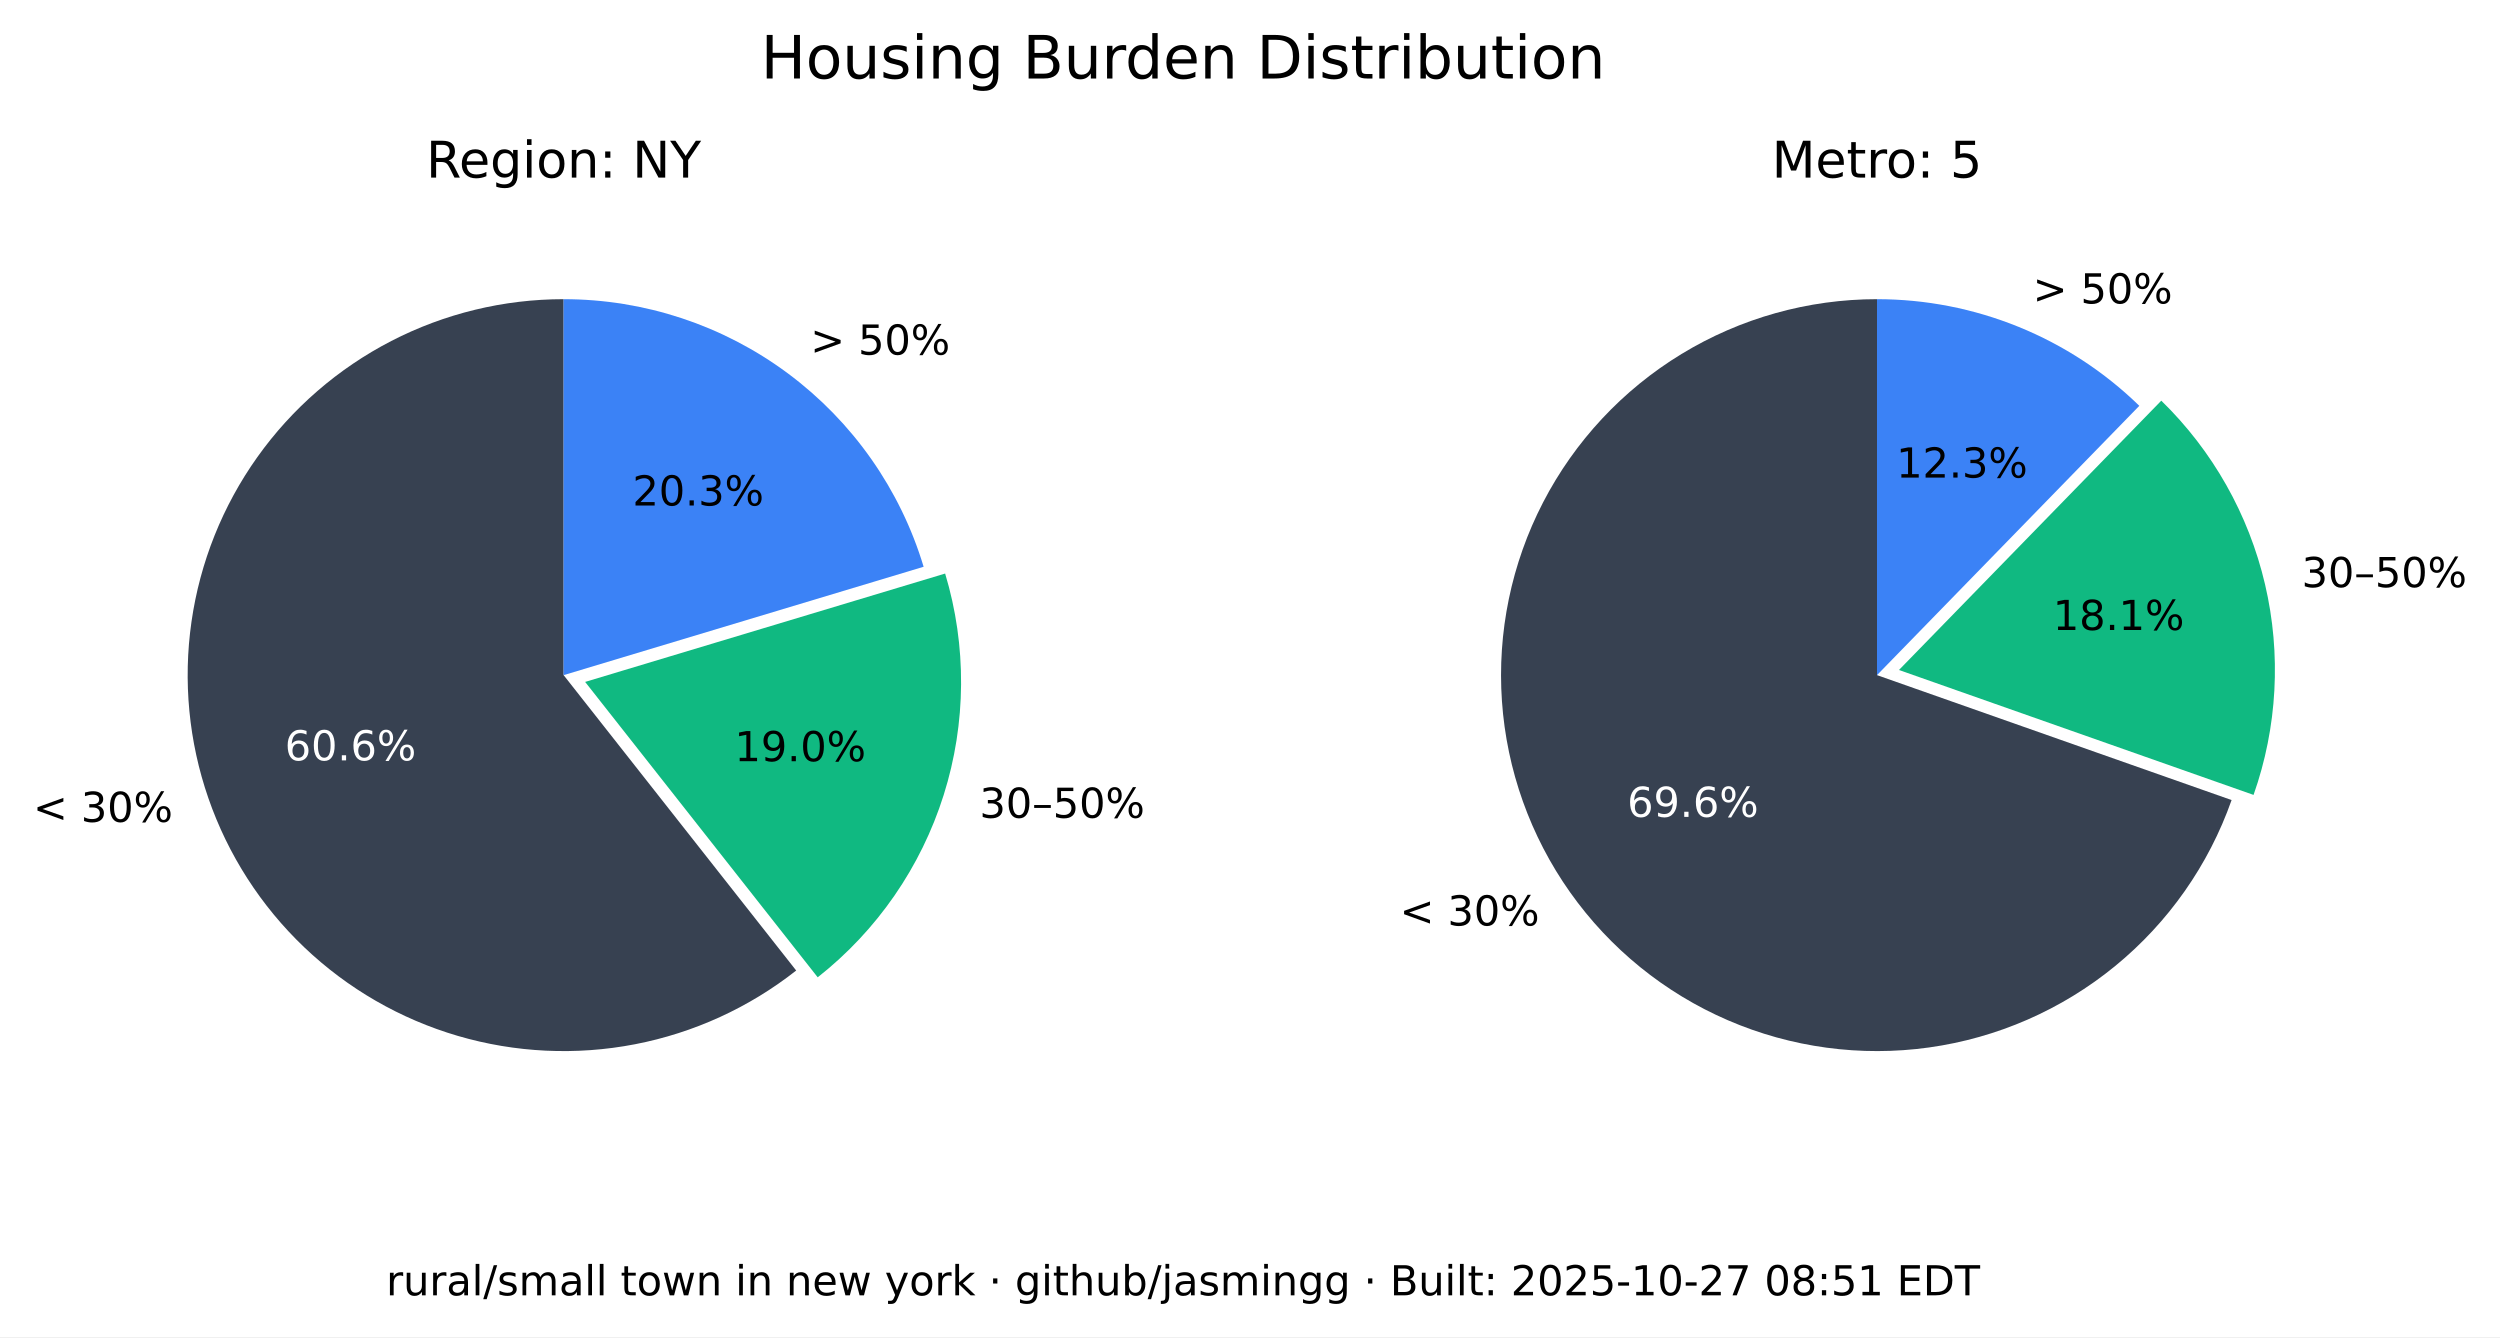
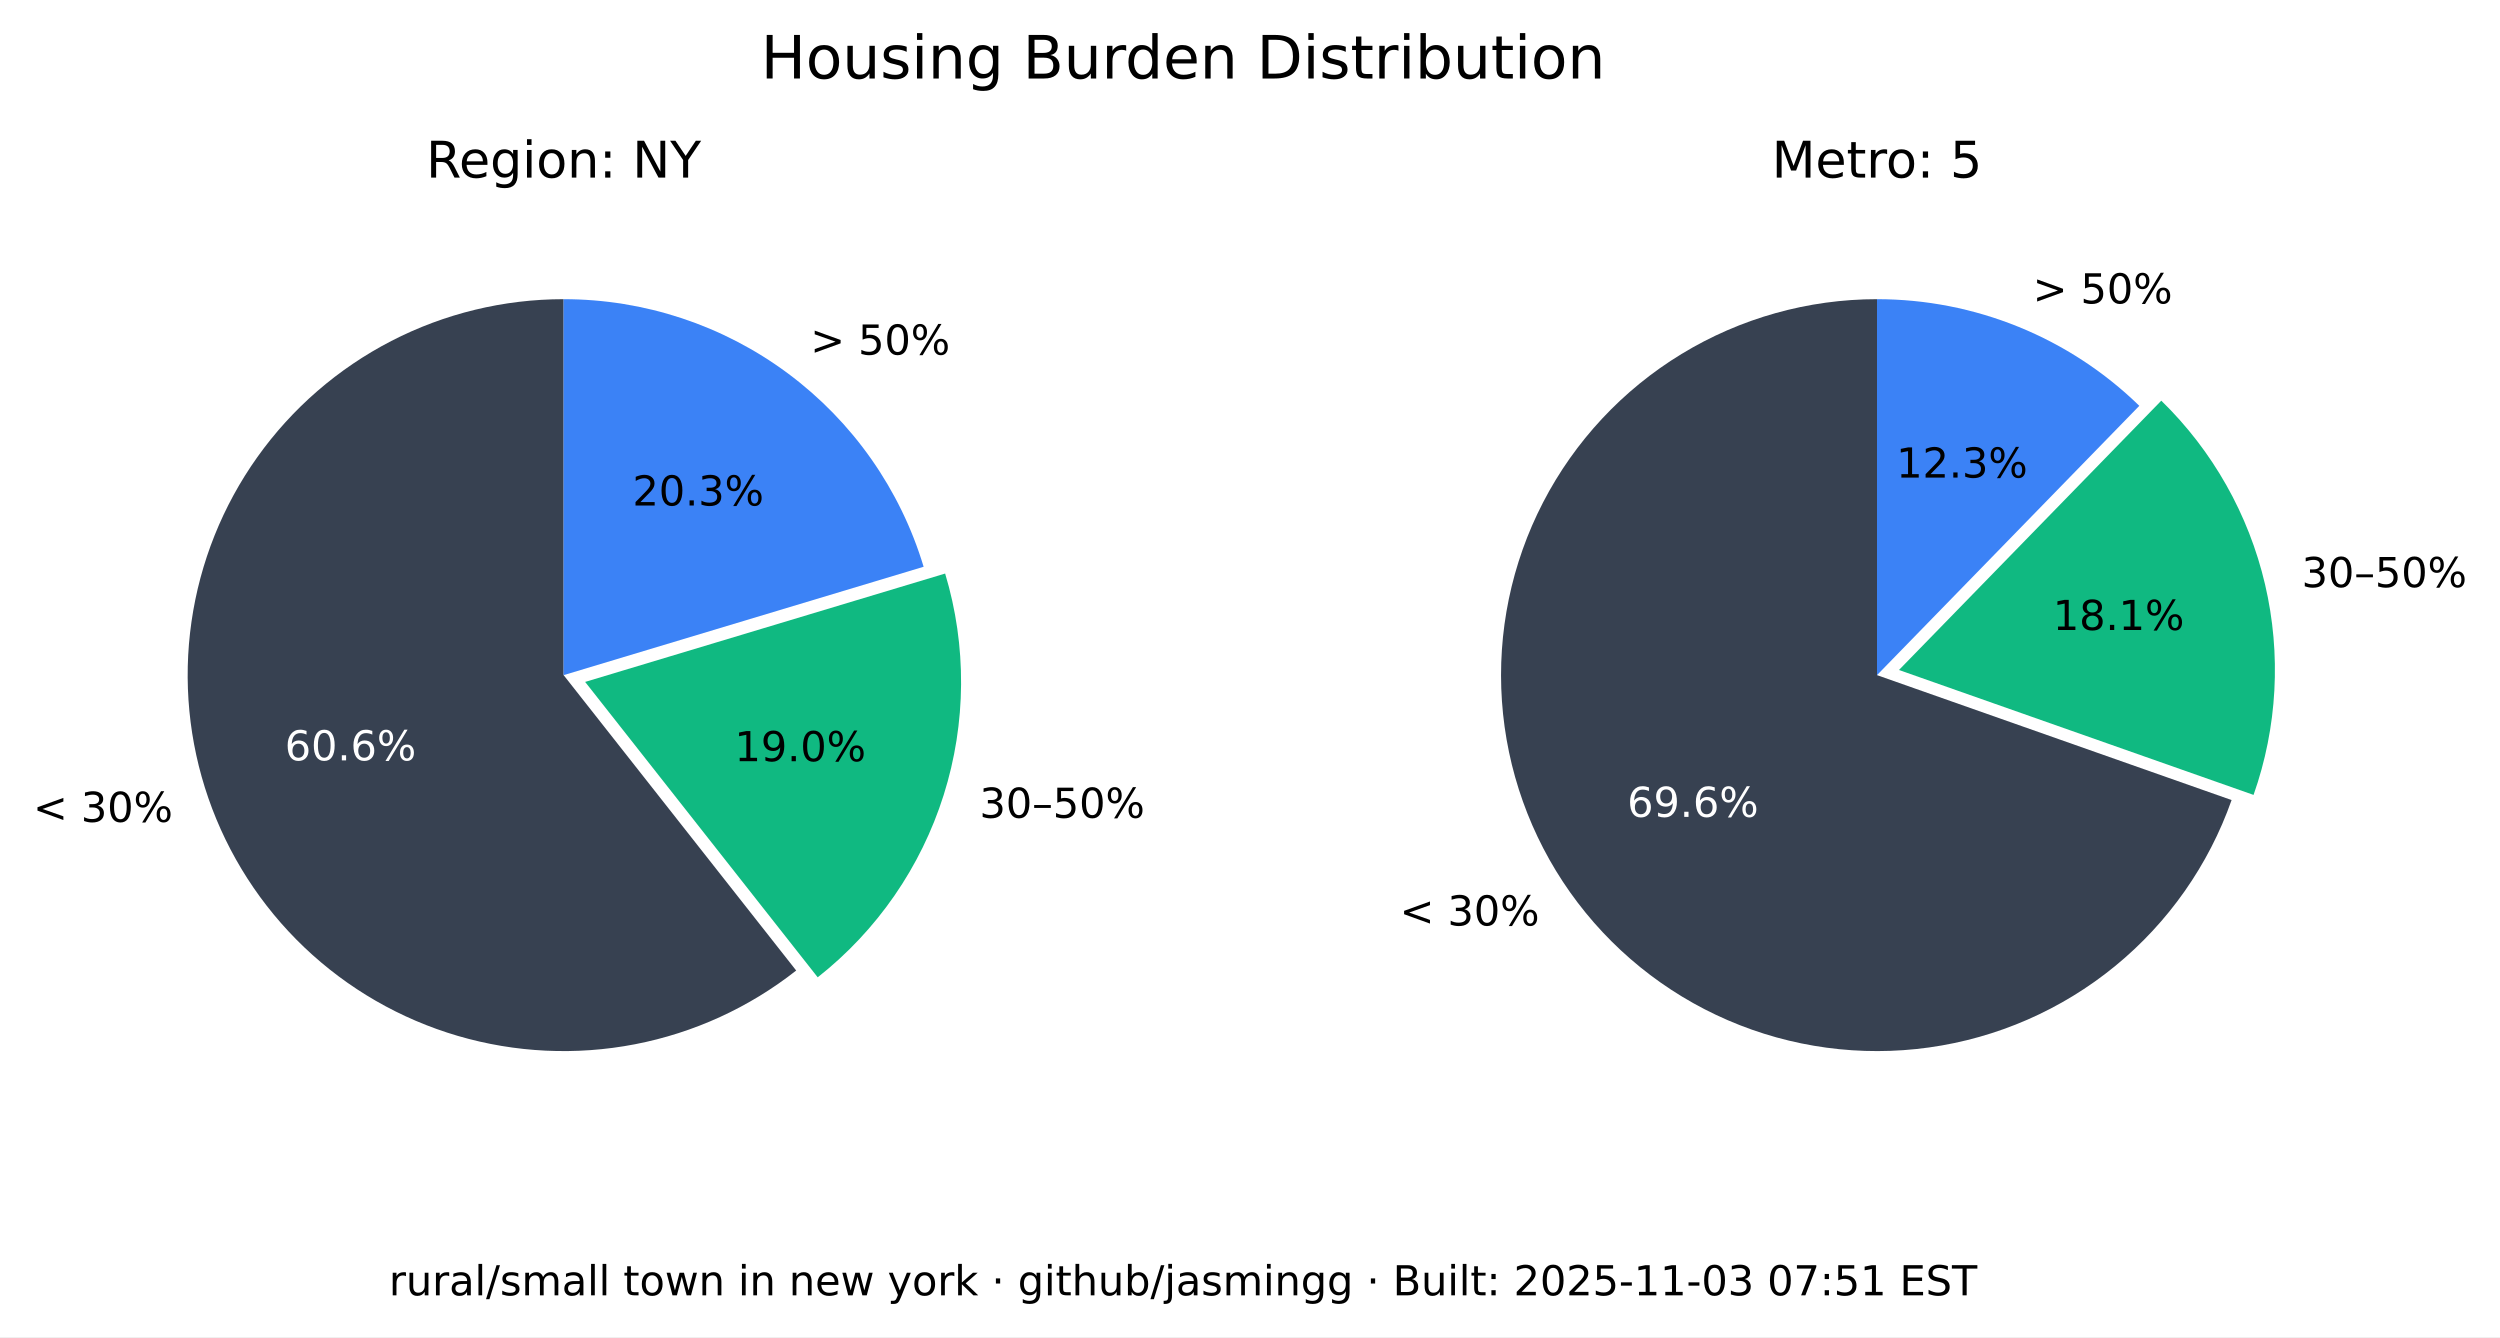
<svg xmlns="http://www.w3.org/2000/svg" xmlns:xlink="http://www.w3.org/1999/xlink" width="543.893pt" height="290.88pt" viewBox="0 0 543.893 290.88" version="1.1">
  <defs>
    <style type="text/css">*{stroke-linejoin: round; stroke-linecap: butt}</style>
  </defs>
  <g id="figure_1">
    <g id="patch_1">
      <path d="M 0 290.88  L 543.893 290.88  L 543.893 0  L 0 0  z " style="fill: #ffffff" />
    </g>
    <g id="axes_1">
      <g id="patch_2">
        <path d="M 122.62 65.088  C 109.58 65.088 96.727 68.207 85.136 74.183  C 73.546 80.159 63.551 88.822 55.988 99.445  C 48.425 110.069 43.512 122.349 41.659 135.257  C 39.805 148.165 41.066 161.331 45.335 173.653  C 49.603 185.975 56.757 197.1 66.198 206.096  C 75.639 215.091 87.096 221.7 99.61 225.369  C 112.124 229.037 125.336 229.661 138.139 227.186  C 150.943 224.712 162.971 219.211 173.217 211.144  L 122.62 146.88  z " style="fill: #374151" />
      </g>
      <g id="patch_3">
        <path d="M 177.897 212.621  C 190.804 202.459 200.356 188.64 205.3 172.974  C 210.244 157.308 210.356 140.51 205.621 124.78  L 127.3 148.357  z " style="fill: #10b981" />
      </g>
      <g id="patch_4">
        <path d="M 200.941 123.303  C 195.875 106.475 185.518 91.72 171.414 81.236  C 157.309 70.752 140.194 65.088 122.62 65.088  L 122.62 146.88  z " style="fill: #3b82f6" />
      </g>
      <g id="matplotlib.axis_1" />
      <g id="matplotlib.axis_2" />
      <g id="text_1">
        <g transform="translate(7.2 178.8141) scale(0.09 -0.09)">
          <defs>
            <path id="DejaVuSans-3c" d="M 4684 3150  L 1459 2003  L 4684 863  L 4684 294  L 678 1747  L 678 2266  L 4684 3719  L 4684 3150  z " transform="scale(0.015625)" />
            <path id="DejaVuSans-20" transform="scale(0.015625)" />
            <path id="DejaVuSans-33" d="M 2597 2516  Q 3050 2419 3304 2112  Q 3559 1806 3559 1356  Q 3559 666 3084 287  Q 2609 -91 1734 -91  Q 1441 -91 1130 -33  Q 819 25 488 141  L 488 750  Q 750 597 1062 519  Q 1375 441 1716 441  Q 2309 441 2620 675  Q 2931 909 2931 1356  Q 2931 1769 2642 2001  Q 2353 2234 1838 2234  L 1294 2234  L 1294 2753  L 1863 2753  Q 2328 2753 2575 2939  Q 2822 3125 2822 3475  Q 2822 3834 2567 4026  Q 2313 4219 1838 4219  Q 1578 4219 1281 4162  Q 984 4106 628 3988  L 628 4550  Q 988 4650 1302 4700  Q 1616 4750 1894 4750  Q 2613 4750 3031 4423  Q 3450 4097 3450 3541  Q 3450 3153 3228 2886  Q 3006 2619 2597 2516  z " transform="scale(0.015625)" />
            <path id="DejaVuSans-30" d="M 2034 4250  Q 1547 4250 1301 3770  Q 1056 3291 1056 2328  Q 1056 1369 1301 889  Q 1547 409 2034 409  Q 2525 409 2770 889  Q 3016 1369 3016 2328  Q 3016 3291 2770 3770  Q 2525 4250 2034 4250  z M 2034 4750  Q 2819 4750 3233 4129  Q 3647 3509 3647 2328  Q 3647 1150 3233 529  Q 2819 -91 2034 -91  Q 1250 -91 836 529  Q 422 1150 422 2328  Q 422 3509 836 4129  Q 1250 4750 2034 4750  z " transform="scale(0.015625)" />
            <path id="DejaVuSans-25" d="M 4653 2053  Q 4381 2053 4226 1822  Q 4072 1591 4072 1178  Q 4072 772 4226 539  Q 4381 306 4653 306  Q 4919 306 5073 539  Q 5228 772 5228 1178  Q 5228 1588 5073 1820  Q 4919 2053 4653 2053  z M 4653 2450  Q 5147 2450 5437 2106  Q 5728 1763 5728 1178  Q 5728 594 5436 251  Q 5144 -91 4653 -91  Q 4153 -91 3862 251  Q 3572 594 3572 1178  Q 3572 1766 3864 2108  Q 4156 2450 4653 2450  z M 1428 4353  Q 1159 4353 1004 4120  Q 850 3888 850 3481  Q 850 3069 1003 2837  Q 1156 2606 1428 2606  Q 1700 2606 1854 2837  Q 2009 3069 2009 3481  Q 2009 3884 1853 4118  Q 1697 4353 1428 4353  z M 4250 4750  L 4750 4750  L 1831 -91  L 1331 -91  L 4250 4750  z M 1428 4750  Q 1922 4750 2215 4408  Q 2509 4066 2509 3481  Q 2509 2891 2217 2550  Q 1925 2209 1428 2209  Q 931 2209 642 2551  Q 353 2894 353 3481  Q 353 4063 643 4406  Q 934 4750 1428 4750  z " transform="scale(0.015625)" />
          </defs>
          <use xlink:href="#DejaVuSans-3c" />
          <use xlink:href="#DejaVuSans-20" x="83.789" />
          <use xlink:href="#DejaVuSans-33" x="115.576" />
          <use xlink:href="#DejaVuSans-30" x="179.199" />
          <use xlink:href="#DejaVuSans-25" x="242.822" />
        </g>
      </g>
      <g id="text_2">
        <g style="fill: #ffffff" transform="translate(61.95368 165.4275) scale(0.09 -0.09)">
          <defs>
            <path id="DejaVuSans-36" d="M 2113 2584  Q 1688 2584 1439 2293  Q 1191 2003 1191 1497  Q 1191 994 1439 701  Q 1688 409 2113 409  Q 2538 409 2786 701  Q 3034 994 3034 1497  Q 3034 2003 2786 2293  Q 2538 2584 2113 2584  z M 3366 4563  L 3366 3988  Q 3128 4100 2886 4159  Q 2644 4219 2406 4219  Q 1781 4219 1451 3797  Q 1122 3375 1075 2522  Q 1259 2794 1537 2939  Q 1816 3084 2150 3084  Q 2853 3084 3261 2657  Q 3669 2231 3669 1497  Q 3669 778 3244 343  Q 2819 -91 2113 -91  Q 1303 -91 875 529  Q 447 1150 447 2328  Q 447 3434 972 4092  Q 1497 4750 2381 4750  Q 2619 4750 2861 4703  Q 3103 4656 3366 4563  z " transform="scale(0.015625)" />
            <path id="DejaVuSans-2e" d="M 684 794  L 1344 794  L 1344 0  L 684 0  L 684 794  z " transform="scale(0.015625)" />
          </defs>
          <use xlink:href="#DejaVuSans-36" />
          <use xlink:href="#DejaVuSans-30" x="63.623" />
          <use xlink:href="#DejaVuSans-2e" x="127.246" />
          <use xlink:href="#DejaVuSans-36" x="159.033" />
          <use xlink:href="#DejaVuSans-25" x="222.656" />
        </g>
      </g>
      <g id="text_3">
        <g transform="translate(213.0999 177.9196) scale(0.09 -0.09)">
          <defs>
            <path id="DejaVuSans-2013" d="M 313 1978  L 2888 1978  L 2888 1528  L 313 1528  L 313 1978  z " transform="scale(0.015625)" />
            <path id="DejaVuSans-35" d="M 691 4666  L 3169 4666  L 3169 4134  L 1269 4134  L 1269 2991  Q 1406 3038 1543 3061  Q 1681 3084 1819 3084  Q 2600 3084 3056 2656  Q 3513 2228 3513 1497  Q 3513 744 3044 326  Q 2575 -91 1722 -91  Q 1428 -91 1123 -41  Q 819 9 494 109  L 494 744  Q 775 591 1075 516  Q 1375 441 1709 441  Q 2250 441 2565 725  Q 2881 1009 2881 1497  Q 2881 1984 2565 2268  Q 2250 2553 1709 2553  Q 1456 2553 1204 2497  Q 953 2441 691 2322  L 691 4666  z " transform="scale(0.015625)" />
          </defs>
          <use xlink:href="#DejaVuSans-33" />
          <use xlink:href="#DejaVuSans-30" x="63.623" />
          <use xlink:href="#DejaVuSans-2013" x="127.246" />
          <use xlink:href="#DejaVuSans-35" x="177.246" />
          <use xlink:href="#DejaVuSans-30" x="240.869" />
          <use xlink:href="#DejaVuSans-25" x="304.492" />
        </g>
      </g>
      <g id="text_4">
        <g transform="translate(159.8049 165.6109) scale(0.09 -0.09)">
          <defs>
            <path id="DejaVuSans-31" d="M 794 531  L 1825 531  L 1825 4091  L 703 3866  L 703 4441  L 1819 4666  L 2450 4666  L 2450 531  L 3481 531  L 3481 0  L 794 0  L 794 531  z " transform="scale(0.015625)" />
            <path id="DejaVuSans-39" d="M 703 97  L 703 672  Q 941 559 1184 500  Q 1428 441 1663 441  Q 2288 441 2617 861  Q 2947 1281 2994 2138  Q 2813 1869 2534 1725  Q 2256 1581 1919 1581  Q 1219 1581 811 2004  Q 403 2428 403 3163  Q 403 3881 828 4315  Q 1253 4750 1959 4750  Q 2769 4750 3195 4129  Q 3622 3509 3622 2328  Q 3622 1225 3098 567  Q 2575 -91 1691 -91  Q 1453 -91 1209 -44  Q 966 3 703 97  z M 1959 2075  Q 2384 2075 2632 2365  Q 2881 2656 2881 3163  Q 2881 3666 2632 3958  Q 2384 4250 1959 4250  Q 1534 4250 1286 3958  Q 1038 3666 1038 3163  Q 1038 2656 1286 2365  Q 1534 2075 1959 2075  z " transform="scale(0.015625)" />
          </defs>
          <use xlink:href="#DejaVuSans-31" />
          <use xlink:href="#DejaVuSans-39" x="63.623" />
          <use xlink:href="#DejaVuSans-2e" x="127.246" />
          <use xlink:href="#DejaVuSans-30" x="159.033" />
          <use xlink:href="#DejaVuSans-25" x="222.656" />
        </g>
      </g>
      <g id="text_5">
        <g transform="translate(176.2929 77.15477) scale(0.09 -0.09)">
          <defs>
            <path id="DejaVuSans-3e" d="M 678 3150  L 678 3719  L 4684 2266  L 4684 1747  L 678 294  L 678 863  L 3897 2003  L 678 3150  z " transform="scale(0.015625)" />
          </defs>
          <use xlink:href="#DejaVuSans-3e" />
          <use xlink:href="#DejaVuSans-20" x="83.789" />
          <use xlink:href="#DejaVuSans-35" x="115.576" />
          <use xlink:href="#DejaVuSans-30" x="179.199" />
          <use xlink:href="#DejaVuSans-25" x="242.822" />
        </g>
      </g>
      <g id="text_6">
        <g transform="translate(137.6011 109.9769) scale(0.09 -0.09)">
          <defs>
            <path id="DejaVuSans-32" d="M 1228 531  L 3431 531  L 3431 0  L 469 0  L 469 531  Q 828 903 1448 1529  Q 2069 2156 2228 2338  Q 2531 2678 2651 2914  Q 2772 3150 2772 3378  Q 2772 3750 2511 3984  Q 2250 4219 1831 4219  Q 1534 4219 1204 4116  Q 875 4013 500 3803  L 500 4441  Q 881 4594 1212 4672  Q 1544 4750 1819 4750  Q 2544 4750 2975 4387  Q 3406 4025 3406 3419  Q 3406 3131 3298 2873  Q 3191 2616 2906 2266  Q 2828 2175 2409 1742  Q 1991 1309 1228 531  z " transform="scale(0.015625)" />
          </defs>
          <use xlink:href="#DejaVuSans-32" />
          <use xlink:href="#DejaVuSans-30" x="63.623" />
          <use xlink:href="#DejaVuSans-2e" x="127.246" />
          <use xlink:href="#DejaVuSans-33" x="159.033" />
          <use xlink:href="#DejaVuSans-25" x="222.656" />
        </g>
      </g>
      <g id="text_7">
        <g transform="translate(92.71681 38.64) scale(0.11 -0.11)">
          <defs>
            <path id="DejaVuSans-52" d="M 2841 2188  Q 3044 2119 3236 1894  Q 3428 1669 3622 1275  L 4263 0  L 3584 0  L 2988 1197  Q 2756 1666 2539 1819  Q 2322 1972 1947 1972  L 1259 1972  L 1259 0  L 628 0  L 628 4666  L 2053 4666  Q 2853 4666 3247 4331  Q 3641 3997 3641 3322  Q 3641 2881 3436 2590  Q 3231 2300 2841 2188  z M 1259 4147  L 1259 2491  L 2053 2491  Q 2509 2491 2742 2702  Q 2975 2913 2975 3322  Q 2975 3731 2742 3939  Q 2509 4147 2053 4147  L 1259 4147  z " transform="scale(0.015625)" />
            <path id="DejaVuSans-65" d="M 3597 1894  L 3597 1613  L 953 1613  Q 991 1019 1311 708  Q 1631 397 2203 397  Q 2534 397 2845 478  Q 3156 559 3463 722  L 3463 178  Q 3153 47 2828 -22  Q 2503 -91 2169 -91  Q 1331 -91 842 396  Q 353 884 353 1716  Q 353 2575 817 3079  Q 1281 3584 2069 3584  Q 2775 3584 3186 3129  Q 3597 2675 3597 1894  z M 3022 2063  Q 3016 2534 2758 2815  Q 2500 3097 2075 3097  Q 1594 3097 1305 2825  Q 1016 2553 972 2059  L 3022 2063  z " transform="scale(0.015625)" />
            <path id="DejaVuSans-67" d="M 2906 1791  Q 2906 2416 2648 2759  Q 2391 3103 1925 3103  Q 1463 3103 1205 2759  Q 947 2416 947 1791  Q 947 1169 1205 825  Q 1463 481 1925 481  Q 2391 481 2648 825  Q 2906 1169 2906 1791  z M 3481 434  Q 3481 -459 3084 -895  Q 2688 -1331 1869 -1331  Q 1566 -1331 1297 -1286  Q 1028 -1241 775 -1147  L 775 -588  Q 1028 -725 1275 -790  Q 1522 -856 1778 -856  Q 2344 -856 2625 -561  Q 2906 -266 2906 331  L 2906 616  Q 2728 306 2450 153  Q 2172 0 1784 0  Q 1141 0 747 490  Q 353 981 353 1791  Q 353 2603 747 3093  Q 1141 3584 1784 3584  Q 2172 3584 2450 3431  Q 2728 3278 2906 2969  L 2906 3500  L 3481 3500  L 3481 434  z " transform="scale(0.015625)" />
            <path id="DejaVuSans-69" d="M 603 3500  L 1178 3500  L 1178 0  L 603 0  L 603 3500  z M 603 4863  L 1178 4863  L 1178 4134  L 603 4134  L 603 4863  z " transform="scale(0.015625)" />
            <path id="DejaVuSans-6f" d="M 1959 3097  Q 1497 3097 1228 2736  Q 959 2375 959 1747  Q 959 1119 1226 758  Q 1494 397 1959 397  Q 2419 397 2687 759  Q 2956 1122 2956 1747  Q 2956 2369 2687 2733  Q 2419 3097 1959 3097  z M 1959 3584  Q 2709 3584 3137 3096  Q 3566 2609 3566 1747  Q 3566 888 3137 398  Q 2709 -91 1959 -91  Q 1206 -91 779 398  Q 353 888 353 1747  Q 353 2609 779 3096  Q 1206 3584 1959 3584  z " transform="scale(0.015625)" />
            <path id="DejaVuSans-6e" d="M 3513 2113  L 3513 0  L 2938 0  L 2938 2094  Q 2938 2591 2744 2837  Q 2550 3084 2163 3084  Q 1697 3084 1428 2787  Q 1159 2491 1159 1978  L 1159 0  L 581 0  L 581 3500  L 1159 3500  L 1159 2956  Q 1366 3272 1645 3428  Q 1925 3584 2291 3584  Q 2894 3584 3203 3211  Q 3513 2838 3513 2113  z " transform="scale(0.015625)" />
            <path id="DejaVuSans-3a" d="M 750 794  L 1409 794  L 1409 0  L 750 0  L 750 794  z M 750 3309  L 1409 3309  L 1409 2516  L 750 2516  L 750 3309  z " transform="scale(0.015625)" />
            <path id="DejaVuSans-4e" d="M 628 4666  L 1478 4666  L 3547 763  L 3547 4666  L 4159 4666  L 4159 0  L 3309 0  L 1241 3903  L 1241 0  L 628 0  L 628 4666  z " transform="scale(0.015625)" />
            <path id="DejaVuSans-59" d="M -13 4666  L 666 4666  L 1959 2747  L 3244 4666  L 3922 4666  L 2272 2222  L 2272 0  L 1638 0  L 1638 2222  L -13 4666  z " transform="scale(0.015625)" />
          </defs>
          <use xlink:href="#DejaVuSans-52" />
          <use xlink:href="#DejaVuSans-65" x="64.982" />
          <use xlink:href="#DejaVuSans-67" x="126.506" />
          <use xlink:href="#DejaVuSans-69" x="189.982" />
          <use xlink:href="#DejaVuSans-6f" x="217.766" />
          <use xlink:href="#DejaVuSans-6e" x="278.947" />
          <use xlink:href="#DejaVuSans-3a" x="342.326" />
          <use xlink:href="#DejaVuSans-20" x="376.018" />
          <use xlink:href="#DejaVuSans-4e" x="407.805" />
          <use xlink:href="#DejaVuSans-59" x="482.609" />
        </g>
      </g>
    </g>
    <g id="axes_2">
      <g id="patch_5">
        <path d="M 408.355 65.088  C 393.357 65.088 378.645 69.213 365.833 77.01  C 353.022 84.807 342.598 95.979 335.707 109.3  C 328.816 122.621 325.721 137.584 326.759 152.546  C 327.798 167.507 332.933 181.899 341.598 194.14  C 350.264 206.38 362.132 216.005 375.898 221.956  C 389.664 227.908 404.806 229.96 419.659 227.887  C 434.513 225.814 448.514 219.695 460.125 210.203  C 471.736 200.71 480.516 188.204 485.499 174.059  L 408.355 146.88  z " style="fill: #374151" />
      </g>
      <g id="patch_6">
        <path d="M 490.278 172.94  C 495.464 158.22 496.33 142.318 492.773 127.122  C 489.216 111.925 481.383 98.059 470.203 87.17  L 413.133 145.762  z " style="fill: #10b981" />
      </g>
      <g id="patch_7">
        <path d="M 465.424 88.288  C 457.86 80.92 448.94 75.086 439.157 71.11  C 429.375 67.133 418.915 65.088 408.355 65.088  L 408.355 146.88  z " style="fill: #3b82f6" />
      </g>
      <g id="matplotlib.axis_3" />
      <g id="matplotlib.axis_4" />
      <g id="text_8">
        <g transform="translate(304.5166 201.349) scale(0.09 -0.09)">
          <use xlink:href="#DejaVuSans-3c" />
          <use xlink:href="#DejaVuSans-20" x="83.789" />
          <use xlink:href="#DejaVuSans-33" x="115.576" />
          <use xlink:href="#DejaVuSans-30" x="179.199" />
          <use xlink:href="#DejaVuSans-25" x="242.822" />
        </g>
      </g>
      <g id="text_9">
        <g style="fill: #ffffff" transform="translate(354.0057 177.7192) scale(0.09 -0.09)">
          <use xlink:href="#DejaVuSans-36" />
          <use xlink:href="#DejaVuSans-39" x="63.623" />
          <use xlink:href="#DejaVuSans-2e" x="127.246" />
          <use xlink:href="#DejaVuSans-36" x="159.033" />
          <use xlink:href="#DejaVuSans-25" x="222.656" />
        </g>
      </g>
      <g id="text_10">
        <g transform="translate(500.737 127.741) scale(0.09 -0.09)">
          <use xlink:href="#DejaVuSans-33" />
          <use xlink:href="#DejaVuSans-30" x="63.623" />
          <use xlink:href="#DejaVuSans-2013" x="127.246" />
          <use xlink:href="#DejaVuSans-35" x="177.246" />
          <use xlink:href="#DejaVuSans-30" x="240.869" />
          <use xlink:href="#DejaVuSans-25" x="304.492" />
        </g>
      </g>
      <g id="text_11">
        <g transform="translate(446.6219 137.061) scale(0.09 -0.09)">
          <defs>
            <path id="DejaVuSans-38" d="M 2034 2216  Q 1584 2216 1326 1975  Q 1069 1734 1069 1313  Q 1069 891 1326 650  Q 1584 409 2034 409  Q 2484 409 2743 651  Q 3003 894 3003 1313  Q 3003 1734 2745 1975  Q 2488 2216 2034 2216  z M 1403 2484  Q 997 2584 770 2862  Q 544 3141 544 3541  Q 544 4100 942 4425  Q 1341 4750 2034 4750  Q 2731 4750 3128 4425  Q 3525 4100 3525 3541  Q 3525 3141 3298 2862  Q 3072 2584 2669 2484  Q 3125 2378 3379 2068  Q 3634 1759 3634 1313  Q 3634 634 3220 271  Q 2806 -91 2034 -91  Q 1263 -91 848 271  Q 434 634 434 1313  Q 434 1759 690 2068  Q 947 2378 1403 2484  z M 1172 3481  Q 1172 3119 1398 2916  Q 1625 2713 2034 2713  Q 2441 2713 2670 2916  Q 2900 3119 2900 3481  Q 2900 3844 2670 4047  Q 2441 4250 2034 4250  Q 1625 4250 1398 4047  Q 1172 3844 1172 3481  z " transform="scale(0.015625)" />
          </defs>
          <use xlink:href="#DejaVuSans-31" />
          <use xlink:href="#DejaVuSans-38" x="63.623" />
          <use xlink:href="#DejaVuSans-2e" x="127.246" />
          <use xlink:href="#DejaVuSans-31" x="159.033" />
          <use xlink:href="#DejaVuSans-25" x="222.656" />
        </g>
      </g>
      <g id="text_12">
        <g transform="translate(442.2376 66.01607) scale(0.09 -0.09)">
          <use xlink:href="#DejaVuSans-3e" />
          <use xlink:href="#DejaVuSans-20" x="83.789" />
          <use xlink:href="#DejaVuSans-35" x="115.576" />
          <use xlink:href="#DejaVuSans-30" x="179.199" />
          <use xlink:href="#DejaVuSans-25" x="242.822" />
        </g>
      </g>
      <g id="text_13">
        <g transform="translate(412.5412 103.9012) scale(0.09 -0.09)">
          <use xlink:href="#DejaVuSans-31" />
          <use xlink:href="#DejaVuSans-32" x="63.623" />
          <use xlink:href="#DejaVuSans-2e" x="127.246" />
          <use xlink:href="#DejaVuSans-33" x="159.033" />
          <use xlink:href="#DejaVuSans-25" x="222.656" />
        </g>
      </g>
      <g id="text_14">
        <g transform="translate(385.4664 38.64) scale(0.11 -0.11)">
          <defs>
            <path id="DejaVuSans-4d" d="M 628 4666  L 1569 4666  L 2759 1491  L 3956 4666  L 4897 4666  L 4897 0  L 4281 0  L 4281 4097  L 3078 897  L 2444 897  L 1241 4097  L 1241 0  L 628 0  L 628 4666  z " transform="scale(0.015625)" />
            <path id="DejaVuSans-74" d="M 1172 4494  L 1172 3500  L 2356 3500  L 2356 3053  L 1172 3053  L 1172 1153  Q 1172 725 1289 603  Q 1406 481 1766 481  L 2356 481  L 2356 0  L 1766 0  Q 1100 0 847 248  Q 594 497 594 1153  L 594 3053  L 172 3053  L 172 3500  L 594 3500  L 594 4494  L 1172 4494  z " transform="scale(0.015625)" />
            <path id="DejaVuSans-72" d="M 2631 2963  Q 2534 3019 2420 3045  Q 2306 3072 2169 3072  Q 1681 3072 1420 2755  Q 1159 2438 1159 1844  L 1159 0  L 581 0  L 581 3500  L 1159 3500  L 1159 2956  Q 1341 3275 1631 3429  Q 1922 3584 2338 3584  Q 2397 3584 2469 3576  Q 2541 3569 2628 3553  L 2631 2963  z " transform="scale(0.015625)" />
          </defs>
          <use xlink:href="#DejaVuSans-4d" />
          <use xlink:href="#DejaVuSans-65" x="86.279" />
          <use xlink:href="#DejaVuSans-74" x="147.803" />
          <use xlink:href="#DejaVuSans-72" x="187.012" />
          <use xlink:href="#DejaVuSans-6f" x="225.875" />
          <use xlink:href="#DejaVuSans-3a" x="287.057" />
          <use xlink:href="#DejaVuSans-20" x="320.748" />
          <use xlink:href="#DejaVuSans-35" x="352.535" />
        </g>
      </g>
    </g>
    <g id="text_15">
      <g transform="translate(165.5316 17.07797) scale(0.13 -0.13)">
        <defs>
          <path id="DejaVuSans-48" d="M 628 4666  L 1259 4666  L 1259 2753  L 3553 2753  L 3553 4666  L 4184 4666  L 4184 0  L 3553 0  L 3553 2222  L 1259 2222  L 1259 0  L 628 0  L 628 4666  z " transform="scale(0.015625)" />
          <path id="DejaVuSans-75" d="M 544 1381  L 544 3500  L 1119 3500  L 1119 1403  Q 1119 906 1312 657  Q 1506 409 1894 409  Q 2359 409 2629 706  Q 2900 1003 2900 1516  L 2900 3500  L 3475 3500  L 3475 0  L 2900 0  L 2900 538  Q 2691 219 2414 64  Q 2138 -91 1772 -91  Q 1169 -91 856 284  Q 544 659 544 1381  z M 1991 3584  L 1991 3584  z " transform="scale(0.015625)" />
          <path id="DejaVuSans-73" d="M 2834 3397  L 2834 2853  Q 2591 2978 2328 3040  Q 2066 3103 1784 3103  Q 1356 3103 1142 2972  Q 928 2841 928 2578  Q 928 2378 1081 2264  Q 1234 2150 1697 2047  L 1894 2003  Q 2506 1872 2764 1633  Q 3022 1394 3022 966  Q 3022 478 2636 193  Q 2250 -91 1575 -91  Q 1294 -91 989 -36  Q 684 19 347 128  L 347 722  Q 666 556 975 473  Q 1284 391 1588 391  Q 1994 391 2212 530  Q 2431 669 2431 922  Q 2431 1156 2273 1281  Q 2116 1406 1581 1522  L 1381 1569  Q 847 1681 609 1914  Q 372 2147 372 2553  Q 372 3047 722 3315  Q 1072 3584 1716 3584  Q 2034 3584 2315 3537  Q 2597 3491 2834 3397  z " transform="scale(0.015625)" />
          <path id="DejaVuSans-42" d="M 1259 2228  L 1259 519  L 2272 519  Q 2781 519 3026 730  Q 3272 941 3272 1375  Q 3272 1813 3026 2020  Q 2781 2228 2272 2228  L 1259 2228  z M 1259 4147  L 1259 2741  L 2194 2741  Q 2656 2741 2882 2914  Q 3109 3088 3109 3444  Q 3109 3797 2882 3972  Q 2656 4147 2194 4147  L 1259 4147  z M 628 4666  L 2241 4666  Q 2963 4666 3353 4366  Q 3744 4066 3744 3513  Q 3744 3084 3544 2831  Q 3344 2578 2956 2516  Q 3422 2416 3680 2098  Q 3938 1781 3938 1306  Q 3938 681 3513 340  Q 3088 0 2303 0  L 628 0  L 628 4666  z " transform="scale(0.015625)" />
          <path id="DejaVuSans-64" d="M 2906 2969  L 2906 4863  L 3481 4863  L 3481 0  L 2906 0  L 2906 525  Q 2725 213 2448 61  Q 2172 -91 1784 -91  Q 1150 -91 751 415  Q 353 922 353 1747  Q 353 2572 751 3078  Q 1150 3584 1784 3584  Q 2172 3584 2448 3432  Q 2725 3281 2906 2969  z M 947 1747  Q 947 1113 1208 752  Q 1469 391 1925 391  Q 2381 391 2643 752  Q 2906 1113 2906 1747  Q 2906 2381 2643 2742  Q 2381 3103 1925 3103  Q 1469 3103 1208 2742  Q 947 2381 947 1747  z " transform="scale(0.015625)" />
          <path id="DejaVuSans-44" d="M 1259 4147  L 1259 519  L 2022 519  Q 2988 519 3436 956  Q 3884 1394 3884 2338  Q 3884 3275 3436 3711  Q 2988 4147 2022 4147  L 1259 4147  z M 628 4666  L 1925 4666  Q 3281 4666 3915 4102  Q 4550 3538 4550 2338  Q 4550 1131 3912 565  Q 3275 0 1925 0  L 628 0  L 628 4666  z " transform="scale(0.015625)" />
          <path id="DejaVuSans-62" d="M 3116 1747  Q 3116 2381 2855 2742  Q 2594 3103 2138 3103  Q 1681 3103 1420 2742  Q 1159 2381 1159 1747  Q 1159 1113 1420 752  Q 1681 391 2138 391  Q 2594 391 2855 752  Q 3116 1113 3116 1747  z M 1159 2969  Q 1341 3281 1617 3432  Q 1894 3584 2278 3584  Q 2916 3584 3314 3078  Q 3713 2572 3713 1747  Q 3713 922 3314 415  Q 2916 -91 2278 -91  Q 1894 -91 1617 61  Q 1341 213 1159 525  L 1159 0  L 581 0  L 581 4863  L 1159 4863  L 1159 2969  z " transform="scale(0.015625)" />
        </defs>
        <use xlink:href="#DejaVuSans-48" />
        <use xlink:href="#DejaVuSans-6f" x="75.195" />
        <use xlink:href="#DejaVuSans-75" x="136.377" />
        <use xlink:href="#DejaVuSans-73" x="199.756" />
        <use xlink:href="#DejaVuSans-69" x="251.855" />
        <use xlink:href="#DejaVuSans-6e" x="279.639" />
        <use xlink:href="#DejaVuSans-67" x="343.018" />
        <use xlink:href="#DejaVuSans-20" x="406.494" />
        <use xlink:href="#DejaVuSans-42" x="438.281" />
        <use xlink:href="#DejaVuSans-75" x="506.885" />
        <use xlink:href="#DejaVuSans-72" x="570.264" />
        <use xlink:href="#DejaVuSans-64" x="609.627" />
        <use xlink:href="#DejaVuSans-65" x="673.104" />
        <use xlink:href="#DejaVuSans-6e" x="734.627" />
        <use xlink:href="#DejaVuSans-20" x="798.006" />
        <use xlink:href="#DejaVuSans-44" x="829.793" />
        <use xlink:href="#DejaVuSans-69" x="906.795" />
        <use xlink:href="#DejaVuSans-73" x="934.578" />
        <use xlink:href="#DejaVuSans-74" x="986.678" />
        <use xlink:href="#DejaVuSans-72" x="1025.887" />
        <use xlink:href="#DejaVuSans-69" x="1067" />
        <use xlink:href="#DejaVuSans-62" x="1094.783" />
        <use xlink:href="#DejaVuSans-75" x="1158.26" />
        <use xlink:href="#DejaVuSans-74" x="1221.639" />
        <use xlink:href="#DejaVuSans-69" x="1260.848" />
        <use xlink:href="#DejaVuSans-6f" x="1288.631" />
        <use xlink:href="#DejaVuSans-6e" x="1349.812" />
      </g>
    </g>
    <g id="text_16">
-       <g transform="translate(84.01397 281.8083) scale(0.09 -0.09)">
+       <g transform="translate(84.62218 281.8083) scale(0.09 -0.09)">
        <defs>
          <path id="DejaVuSans-61" d="M 2194 1759  Q 1497 1759 1228 1600  Q 959 1441 959 1056  Q 959 750 1161 570  Q 1363 391 1709 391  Q 2188 391 2477 730  Q 2766 1069 2766 1631  L 2766 1759  L 2194 1759  z M 3341 1997  L 3341 0  L 2766 0  L 2766 531  Q 2569 213 2275 61  Q 1981 -91 1556 -91  Q 1019 -91 701 211  Q 384 513 384 1019  Q 384 1609 779 1909  Q 1175 2209 1959 2209  L 2766 2209  L 2766 2266  Q 2766 2663 2505 2880  Q 2244 3097 1772 3097  Q 1472 3097 1187 3025  Q 903 2953 641 2809  L 641 3341  Q 956 3463 1253 3523  Q 1550 3584 1831 3584  Q 2591 3584 2966 3190  Q 3341 2797 3341 1997  z " transform="scale(0.015625)" />
          <path id="DejaVuSans-6c" d="M 603 4863  L 1178 4863  L 1178 0  L 603 0  L 603 4863  z " transform="scale(0.015625)" />
          <path id="DejaVuSans-2f" d="M 1625 4666  L 2156 4666  L 531 -594  L 0 -594  L 1625 4666  z " transform="scale(0.015625)" />
          <path id="DejaVuSans-6d" d="M 3328 2828  Q 3544 3216 3844 3400  Q 4144 3584 4550 3584  Q 5097 3584 5394 3201  Q 5691 2819 5691 2113  L 5691 0  L 5113 0  L 5113 2094  Q 5113 2597 4934 2840  Q 4756 3084 4391 3084  Q 3944 3084 3684 2787  Q 3425 2491 3425 1978  L 3425 0  L 2847 0  L 2847 2094  Q 2847 2600 2669 2842  Q 2491 3084 2119 3084  Q 1678 3084 1418 2786  Q 1159 2488 1159 1978  L 1159 0  L 581 0  L 581 3500  L 1159 3500  L 1159 2956  Q 1356 3278 1631 3431  Q 1906 3584 2284 3584  Q 2666 3584 2933 3390  Q 3200 3197 3328 2828  z " transform="scale(0.015625)" />
          <path id="DejaVuSans-77" d="M 269 3500  L 844 3500  L 1563 769  L 2278 3500  L 2956 3500  L 3675 769  L 4391 3500  L 4966 3500  L 4050 0  L 3372 0  L 2619 2869  L 1863 0  L 1184 0  L 269 3500  z " transform="scale(0.015625)" />
          <path id="DejaVuSans-79" d="M 2059 -325  Q 1816 -950 1584 -1140  Q 1353 -1331 966 -1331  L 506 -1331  L 506 -850  L 844 -850  Q 1081 -850 1212 -737  Q 1344 -625 1503 -206  L 1606 56  L 191 3500  L 800 3500  L 1894 763  L 2988 3500  L 3597 3500  L 2059 -325  z " transform="scale(0.015625)" />
          <path id="DejaVuSans-6b" d="M 581 4863  L 1159 4863  L 1159 1991  L 2875 3500  L 3609 3500  L 1753 1863  L 3688 0  L 2938 0  L 1159 1709  L 1159 0  L 581 0  L 581 4863  z " transform="scale(0.015625)" />
          <path id="DejaVuSans-b7" d="M 684 2619  L 1344 2619  L 1344 1825  L 684 1825  L 684 2619  z " transform="scale(0.015625)" />
          <path id="DejaVuSans-68" d="M 3513 2113  L 3513 0  L 2938 0  L 2938 2094  Q 2938 2591 2744 2837  Q 2550 3084 2163 3084  Q 1697 3084 1428 2787  Q 1159 2491 1159 1978  L 1159 0  L 581 0  L 581 4863  L 1159 4863  L 1159 2956  Q 1366 3272 1645 3428  Q 1925 3584 2291 3584  Q 2894 3584 3203 3211  Q 3513 2838 3513 2113  z " transform="scale(0.015625)" />
          <path id="DejaVuSans-6a" d="M 603 3500  L 1178 3500  L 1178 -63  Q 1178 -731 923 -1031  Q 669 -1331 103 -1331  L -116 -1331  L -116 -844  L 38 -844  Q 366 -844 484 -692  Q 603 -541 603 -63  L 603 3500  z M 603 4863  L 1178 4863  L 1178 4134  L 603 4134  L 603 4863  z " transform="scale(0.015625)" />
          <path id="DejaVuSans-2d" d="M 313 2009  L 1997 2009  L 1997 1497  L 313 1497  L 313 2009  z " transform="scale(0.015625)" />
          <path id="DejaVuSans-37" d="M 525 4666  L 3525 4666  L 3525 4397  L 1831 0  L 1172 0  L 2766 4134  L 525 4134  L 525 4666  z " transform="scale(0.015625)" />
          <path id="DejaVuSans-45" d="M 628 4666  L 3578 4666  L 3578 4134  L 1259 4134  L 1259 2753  L 3481 2753  L 3481 2222  L 1259 2222  L 1259 531  L 3634 531  L 3634 0  L 628 0  L 628 4666  z " transform="scale(0.015625)" />
+           <path id="DejaVuSans-53" d="M 3425 4513  L 3425 3897  Q 3066 4069 2747 4153  Q 2428 4238 2131 4238  Q 1616 4238 1336 4038  Q 1056 3838 1056 3469  Q 1056 3159 1242 3001  Q 1428 2844 1947 2747  L 2328 2669  Q 3034 2534 3370 2195  Q 3706 1856 3706 1288  Q 3706 609 3251 259  Q 2797 -91 1919 -91  Q 1588 -91 1214 -16  Q 841 59 441 206  L 441 856  Q 825 641 1194 531  Q 1563 422 1919 422  Q 2459 422 2753 634  Q 3047 847 3047 1241  Q 3047 1584 2836 1778  Q 2625 1972 2144 2069  L 1759 2144  Q 1053 2284 737 2584  Q 422 2884 422 3419  Q 422 4038 858 4394  Q 1294 4750 2059 4750  Q 2388 4750 2728 4690  Q 3069 4631 3425 4513  z " transform="scale(0.015625)" />
          <path id="DejaVuSans-54" d="M -19 4666  L 3928 4666  L 3928 4134  L 2272 4134  L 2272 0  L 1638 0  L 1638 4134  L -19 4134  L -19 4666  z " transform="scale(0.015625)" />
        </defs>
        <use xlink:href="#DejaVuSans-72" />
        <use xlink:href="#DejaVuSans-75" x="41.113" />
        <use xlink:href="#DejaVuSans-72" x="104.492" />
        <use xlink:href="#DejaVuSans-61" x="145.605" />
        <use xlink:href="#DejaVuSans-6c" x="206.885" />
        <use xlink:href="#DejaVuSans-2f" x="234.668" />
        <use xlink:href="#DejaVuSans-73" x="268.359" />
        <use xlink:href="#DejaVuSans-6d" x="320.459" />
        <use xlink:href="#DejaVuSans-61" x="417.871" />
        <use xlink:href="#DejaVuSans-6c" x="479.15" />
        <use xlink:href="#DejaVuSans-6c" x="506.934" />
        <use xlink:href="#DejaVuSans-20" x="534.717" />
        <use xlink:href="#DejaVuSans-74" x="566.504" />
        <use xlink:href="#DejaVuSans-6f" x="605.713" />
        <use xlink:href="#DejaVuSans-77" x="666.895" />
        <use xlink:href="#DejaVuSans-6e" x="748.682" />
        <use xlink:href="#DejaVuSans-20" x="812.061" />
        <use xlink:href="#DejaVuSans-69" x="843.848" />
        <use xlink:href="#DejaVuSans-6e" x="871.631" />
        <use xlink:href="#DejaVuSans-20" x="935.01" />
        <use xlink:href="#DejaVuSans-6e" x="966.797" />
        <use xlink:href="#DejaVuSans-65" x="1030.176" />
        <use xlink:href="#DejaVuSans-77" x="1091.699" />
        <use xlink:href="#DejaVuSans-20" x="1173.486" />
        <use xlink:href="#DejaVuSans-79" x="1205.273" />
        <use xlink:href="#DejaVuSans-6f" x="1264.453" />
        <use xlink:href="#DejaVuSans-72" x="1325.635" />
        <use xlink:href="#DejaVuSans-6b" x="1366.748" />
        <use xlink:href="#DejaVuSans-20" x="1424.658" />
        <use xlink:href="#DejaVuSans-b7" x="1456.445" />
        <use xlink:href="#DejaVuSans-20" x="1488.232" />
        <use xlink:href="#DejaVuSans-67" x="1520.02" />
        <use xlink:href="#DejaVuSans-69" x="1583.496" />
        <use xlink:href="#DejaVuSans-74" x="1611.279" />
        <use xlink:href="#DejaVuSans-68" x="1650.488" />
        <use xlink:href="#DejaVuSans-75" x="1713.867" />
        <use xlink:href="#DejaVuSans-62" x="1777.246" />
        <use xlink:href="#DejaVuSans-2f" x="1840.723" />
        <use xlink:href="#DejaVuSans-6a" x="1874.414" />
        <use xlink:href="#DejaVuSans-61" x="1902.197" />
        <use xlink:href="#DejaVuSans-73" x="1963.477" />
        <use xlink:href="#DejaVuSans-6d" x="2015.576" />
        <use xlink:href="#DejaVuSans-69" x="2112.988" />
        <use xlink:href="#DejaVuSans-6e" x="2140.771" />
        <use xlink:href="#DejaVuSans-67" x="2204.15" />
        <use xlink:href="#DejaVuSans-67" x="2267.627" />
        <use xlink:href="#DejaVuSans-20" x="2331.104" />
        <use xlink:href="#DejaVuSans-b7" x="2362.891" />
        <use xlink:href="#DejaVuSans-20" x="2394.678" />
        <use xlink:href="#DejaVuSans-42" x="2426.465" />
        <use xlink:href="#DejaVuSans-75" x="2495.068" />
        <use xlink:href="#DejaVuSans-69" x="2558.447" />
        <use xlink:href="#DejaVuSans-6c" x="2586.23" />
        <use xlink:href="#DejaVuSans-74" x="2614.014" />
        <use xlink:href="#DejaVuSans-3a" x="2653.223" />
        <use xlink:href="#DejaVuSans-20" x="2686.914" />
        <use xlink:href="#DejaVuSans-32" x="2718.701" />
        <use xlink:href="#DejaVuSans-30" x="2782.324" />
        <use xlink:href="#DejaVuSans-32" x="2845.947" />
        <use xlink:href="#DejaVuSans-35" x="2909.57" />
        <use xlink:href="#DejaVuSans-2d" x="2973.193" />
        <use xlink:href="#DejaVuSans-31" x="3009.277" />
-         <use xlink:href="#DejaVuSans-30" x="3072.9" />
+         <use xlink:href="#DejaVuSans-31" x="3072.9" />
        <use xlink:href="#DejaVuSans-2d" x="3136.523" />
-         <use xlink:href="#DejaVuSans-32" x="3172.607" />
-         <use xlink:href="#DejaVuSans-37" x="3236.23" />
+         <use xlink:href="#DejaVuSans-30" x="3172.607" />
+         <use xlink:href="#DejaVuSans-33" x="3236.23" />
        <use xlink:href="#DejaVuSans-20" x="3299.854" />
        <use xlink:href="#DejaVuSans-30" x="3331.641" />
-         <use xlink:href="#DejaVuSans-38" x="3395.264" />
+         <use xlink:href="#DejaVuSans-37" x="3395.264" />
        <use xlink:href="#DejaVuSans-3a" x="3458.887" />
        <use xlink:href="#DejaVuSans-35" x="3492.578" />
        <use xlink:href="#DejaVuSans-31" x="3556.201" />
        <use xlink:href="#DejaVuSans-20" x="3619.824" />
        <use xlink:href="#DejaVuSans-45" x="3651.611" />
-         <use xlink:href="#DejaVuSans-44" x="3714.795" />
-         <use xlink:href="#DejaVuSans-54" x="3791.797" />
+         <use xlink:href="#DejaVuSans-53" x="3714.795" />
+         <use xlink:href="#DejaVuSans-54" x="3778.271" />
      </g>
    </g>
  </g>
</svg>
